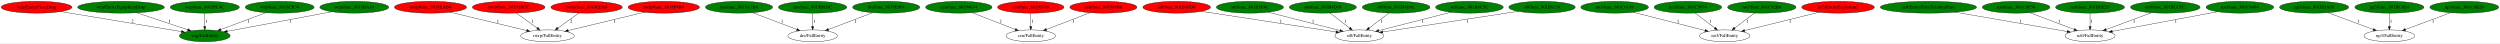
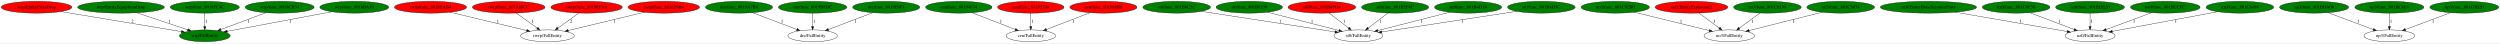
<svg xmlns="http://www.w3.org/2000/svg" xmlns:xlink="http://www.w3.org/1999/xlink" width="7609pt" height="131pt" viewBox="0.00 0.00 7608.88 131.00">
  <g id="graph0" class="graph" transform="scale(1 1) rotate(0) translate(4 127)">
    <polygon fill="white" stroke="transparent" points="-4,4 -4,-127 7604.88,-127 7604.88,4 -4,4" />
    <g id="node1" class="node">
      <ellipse fill="green" stroke="black" cx="619.24" cy="-18" rx="77.19" ry="18" />
      <text text-anchor="middle" x="619.24" y="-14.3" font-family="Times,serif" font-size="14.00">wrp/FallEntity</text>
    </g>
    <g id="node2" class="node">
      <g id="a_node2">
        <a xlink:href="func_8018EAB4.svg" xlink:title="rwrp/func_8018EAB4">
          <ellipse fill="red" stroke="black" cx="1306.24" cy="-105" rx="109.68" ry="18" />
          <text text-anchor="middle" x="1306.24" y="-101.3" font-family="Times,serif" font-size="14.00">rwrp/func_8018EAB4</text>
        </a>
      </g>
    </g>
    <g id="node3" class="node">
      <ellipse fill="none" stroke="black" cx="1662.24" cy="-18" rx="81.79" ry="18" />
      <text text-anchor="middle" x="1662.24" y="-14.3" font-family="Times,serif" font-size="14.00">rwrp/FallEntity</text>
    </g>
    <g id="edge1" class="edge">
      <path fill="none" stroke="black" d="M1365.83,-89.77C1430.4,-74.35 1533.04,-49.85 1599.01,-34.1" />
      <polygon fill="black" stroke="black" points="1599.95,-37.47 1608.87,-31.74 1598.33,-30.66 1599.95,-37.47" />
      <text text-anchor="middle" x="1511.24" y="-57.8" font-family="Times,serif" font-size="14.00">1</text>
    </g>
    <g id="node4" class="node">
      <g id="a_node4">
        <a xlink:href="func_80191BCC.svg" xlink:title="rwrp/func_80191BCC">
          <ellipse fill="red" stroke="black" cx="1544.24" cy="-105" rx="110.48" ry="18" />
          <text text-anchor="middle" x="1544.24" y="-101.3" font-family="Times,serif" font-size="14.00">rwrp/func_80191BCC</text>
        </a>
      </g>
    </g>
    <g id="edge2" class="edge">
      <path fill="none" stroke="black" d="M1567.55,-87.21C1585.77,-74.08 1611.26,-55.72 1631.21,-41.35" />
      <polygon fill="black" stroke="black" points="1633.31,-44.15 1639.38,-35.47 1629.22,-38.47 1633.31,-44.15" />
      <text text-anchor="middle" x="1616.24" y="-57.8" font-family="Times,serif" font-size="14.00">1</text>
    </g>
    <g id="node5" class="node">
      <g id="a_node5">
        <a xlink:href="func_8018EFA0.svg" xlink:title="rwrp/func_8018EFA0">
          <ellipse fill="red" stroke="black" cx="1781.24" cy="-105" rx="108.58" ry="18" />
          <text text-anchor="middle" x="1781.24" y="-101.3" font-family="Times,serif" font-size="14.00">rwrp/func_8018EFA0</text>
        </a>
      </g>
    </g>
    <g id="edge3" class="edge">
      <path fill="none" stroke="black" d="M1758.01,-87.41C1739.67,-74.3 1713.88,-55.88 1693.68,-41.46" />
      <polygon fill="black" stroke="black" points="1695.58,-38.51 1685.41,-35.55 1691.51,-44.21 1695.58,-38.51" />
      <text text-anchor="middle" x="1734.24" y="-57.8" font-family="Times,serif" font-size="14.00">2</text>
    </g>
    <g id="node6" class="node">
      <g id="a_node6">
        <a xlink:href="func_8018F9B4.svg" xlink:title="rwrp/func_8018F9B4">
          <ellipse fill="red" stroke="black" cx="2016.24" cy="-105" rx="108.58" ry="18" />
          <text text-anchor="middle" x="2016.24" y="-101.3" font-family="Times,serif" font-size="14.00">rwrp/func_8018F9B4</text>
        </a>
      </g>
    </g>
    <g id="edge4" class="edge">
      <path fill="none" stroke="black" d="M1957.39,-89.87C1893.24,-74.47 1791.01,-49.92 1725.27,-34.13" />
      <polygon fill="black" stroke="black" points="1725.98,-30.71 1715.44,-31.77 1724.35,-37.51 1725.98,-30.71" />
      <text text-anchor="middle" x="1866.24" y="-57.8" font-family="Times,serif" font-size="14.00">1</text>
    </g>
    <g id="node7" class="node">
      <g id="a_node7">
        <a xlink:href="func_8019A7B8.svg" xlink:title="dre/func_8019A7B8">
          <ellipse fill="green" stroke="black" cx="2245.24" cy="-105" rx="102.08" ry="18" />
          <text text-anchor="middle" x="2245.24" y="-101.3" font-family="Times,serif" font-size="14.00">dre/func_8019A7B8</text>
        </a>
      </g>
    </g>
    <g id="node8" class="node">
      <ellipse fill="none" stroke="black" cx="2469.24" cy="-18" rx="75.29" ry="18" />
      <text text-anchor="middle" x="2469.24" y="-14.3" font-family="Times,serif" font-size="14.00">dre/FallEntity</text>
    </g>
    <g id="edge5" class="edge">
      <path fill="none" stroke="black" d="M2286.33,-88.41C2324.36,-73.98 2380.94,-52.51 2421.09,-37.27" />
      <polygon fill="black" stroke="black" points="2422.55,-40.46 2430.66,-33.64 2420.07,-33.91 2422.55,-40.46" />
      <text text-anchor="middle" x="2376.24" y="-57.8" font-family="Times,serif" font-size="14.00">1</text>
    </g>
    <g id="node9" class="node">
      <g id="a_node9">
        <a xlink:href="EntityPrizeDrop.svg" xlink:title="wrp/EntityPrizeDrop">
          <ellipse fill="red" stroke="black" cx="107.24" cy="-105" rx="107.48" ry="18" />
          <text text-anchor="middle" x="107.24" y="-101.3" font-family="Times,serif" font-size="14.00">wrp/EntityPrizeDrop</text>
        </a>
      </g>
    </g>
    <g id="edge6" class="edge">
      <path fill="none" stroke="black" d="M180.6,-91.82C278.61,-75.55 451.14,-46.91 548.04,-30.82" />
      <polygon fill="black" stroke="black" points="548.75,-34.25 558.04,-29.16 547.6,-27.35 548.75,-34.25" />
      <text text-anchor="middle" x="399.24" y="-57.8" font-family="Times,serif" font-size="14.00">2</text>
    </g>
    <g id="node10" class="node">
      <g id="a_node10">
        <a xlink:href="func_8019B8DC.svg" xlink:title="dre/func_8019B8DC">
          <ellipse fill="green" stroke="black" cx="2469.24" cy="-105" rx="103.98" ry="18" />
          <text text-anchor="middle" x="2469.24" y="-101.3" font-family="Times,serif" font-size="14.00">dre/func_8019B8DC</text>
        </a>
      </g>
    </g>
    <g id="edge7" class="edge">
      <path fill="none" stroke="black" d="M2469.24,-86.8C2469.24,-75.16 2469.24,-59.55 2469.24,-46.24" />
      <polygon fill="black" stroke="black" points="2472.74,-46.18 2469.24,-36.18 2465.74,-46.18 2472.74,-46.18" />
      <text text-anchor="middle" x="2474.24" y="-57.8" font-family="Times,serif" font-size="14.00">1</text>
    </g>
    <g id="node11" class="node">
      <g id="a_node11">
        <a xlink:href="EntityEquipItemDrop.svg" xlink:title="wrp/EntityEquipItemDrop">
          <ellipse fill="green" stroke="black" cx="364.24" cy="-105" rx="131.88" ry="18" />
          <text text-anchor="middle" x="364.24" y="-101.3" font-family="Times,serif" font-size="14.00">wrp/EntityEquipItemDrop</text>
        </a>
      </g>
    </g>
    <g id="edge8" class="edge">
      <path fill="none" stroke="black" d="M411.9,-88.11C456.09,-73.38 521.68,-51.52 567.21,-36.34" />
      <polygon fill="black" stroke="black" points="568.51,-39.6 576.89,-33.12 566.3,-32.96 568.51,-39.6" />
      <text text-anchor="middle" x="512.24" y="-57.8" font-family="Times,serif" font-size="14.00">1</text>
    </g>
    <g id="node12" class="node">
      <g id="a_node12">
        <a xlink:href="func_8019E9F4.svg" xlink:title="dre/func_8019E9F4">
          <ellipse fill="green" stroke="black" cx="2693.24" cy="-105" rx="102.08" ry="18" />
          <text text-anchor="middle" x="2693.24" y="-101.3" font-family="Times,serif" font-size="14.00">dre/func_8019E9F4</text>
        </a>
      </g>
    </g>
    <g id="edge9" class="edge">
      <path fill="none" stroke="black" d="M2652.16,-88.41C2614.12,-73.98 2557.54,-52.51 2517.39,-37.27" />
      <polygon fill="black" stroke="black" points="2518.41,-33.91 2507.82,-33.64 2515.93,-40.46 2518.41,-33.91" />
      <text text-anchor="middle" x="2600.24" y="-57.8" font-family="Times,serif" font-size="14.00">1</text>
    </g>
    <g id="node13" class="node">
      <g id="a_node13">
        <a xlink:href="func_80194674.svg" xlink:title="cen/func_80194674">
          <ellipse fill="green" stroke="black" cx="2914.24" cy="-105" rx="100.98" ry="18" />
          <text text-anchor="middle" x="2914.24" y="-101.3" font-family="Times,serif" font-size="14.00">cen/func_80194674</text>
        </a>
      </g>
    </g>
    <g id="node14" class="node">
      <ellipse fill="none" stroke="black" cx="3133.24" cy="-18" rx="75.29" ry="18" />
      <text text-anchor="middle" x="3133.24" y="-14.3" font-family="Times,serif" font-size="14.00">cen/FallEntity</text>
    </g>
    <g id="edge10" class="edge">
      <path fill="none" stroke="black" d="M2954.41,-88.41C2991.52,-74.01 3046.68,-52.6 3085.91,-37.37" />
      <polygon fill="black" stroke="black" points="3087.47,-40.52 3095.52,-33.64 3084.93,-33.99 3087.47,-40.52" />
      <text text-anchor="middle" x="3042.24" y="-57.8" font-family="Times,serif" font-size="14.00">1</text>
    </g>
    <g id="node15" class="node">
      <g id="a_node15">
        <a xlink:href="func_80195798.svg" xlink:title="cen/func_80195798">
          <ellipse fill="red" stroke="black" cx="3133.24" cy="-105" rx="100.98" ry="18" />
          <text text-anchor="middle" x="3133.24" y="-101.3" font-family="Times,serif" font-size="14.00">cen/func_80195798</text>
        </a>
      </g>
    </g>
    <g id="edge11" class="edge">
      <path fill="none" stroke="black" d="M3133.24,-86.8C3133.24,-75.16 3133.24,-59.55 3133.24,-46.24" />
      <polygon fill="black" stroke="black" points="3136.74,-46.18 3133.24,-36.18 3129.74,-46.18 3136.74,-46.18" />
      <text text-anchor="middle" x="3138.24" y="-57.8" font-family="Times,serif" font-size="14.00">1</text>
    </g>
    <g id="node16" class="node">
      <g id="a_node16">
        <a xlink:href="func_801988B0.svg" xlink:title="cen/func_801988B0">
          <ellipse fill="red" stroke="black" cx="3354.24" cy="-105" rx="102.08" ry="18" />
          <text text-anchor="middle" x="3354.24" y="-101.3" font-family="Times,serif" font-size="14.00">cen/func_801988B0</text>
        </a>
      </g>
    </g>
    <g id="edge12" class="edge">
      <path fill="none" stroke="black" d="M3313.71,-88.41C3276.18,-73.98 3220.36,-52.51 3180.75,-37.27" />
      <polygon fill="black" stroke="black" points="3181.89,-33.96 3171.3,-33.64 3179.38,-40.5 3181.89,-33.96" />
      <text text-anchor="middle" x="3262.24" y="-57.8" font-family="Times,serif" font-size="14.00">1</text>
    </g>
    <g id="node17" class="node">
      <g id="a_node17">
-         <a xlink:href="func_801B4FD4.svg" xlink:title="st0/func_801B4FD4">
-           <ellipse fill="red" stroke="black" cx="3577.24" cy="-105" rx="102.88" ry="18" />
-           <text text-anchor="middle" x="3577.24" y="-101.3" font-family="Times,serif" font-size="14.00">st0/func_801B4FD4</text>
+         <a xlink:href="func_801B6C5C.svg" xlink:title="st0/func_801B6C5C">
+           <ellipse fill="green" stroke="black" cx="3577.24" cy="-105" rx="102.88" ry="18" />
+           <text text-anchor="middle" x="3577.24" y="-101.3" font-family="Times,serif" font-size="14.00">st0/func_801B6C5C</text>
        </a>
      </g>
    </g>
    <g id="node18" class="node">
-       <ellipse fill="none" stroke="black" cx="4133.24" cy="-18" rx="74.19" ry="18" />
-       <text text-anchor="middle" x="4133.24" y="-14.3" font-family="Times,serif" font-size="14.00">st0/FallEntity</text>
+       <ellipse fill="none" stroke="black" cx="4130.24" cy="-18" rx="74.19" ry="18" />
+       <text text-anchor="middle" x="4130.24" y="-14.3" font-family="Times,serif" font-size="14.00">st0/FallEntity</text>
    </g>
    <g id="edge13" class="edge">
-       <path fill="none" stroke="black" d="M3651.94,-92.58C3759.53,-76.13 3956.75,-45.98 4062.24,-29.85" />
-       <polygon fill="black" stroke="black" points="4062.8,-33.31 4072.16,-28.34 4061.74,-26.39 4062.8,-33.31" />
-       <text text-anchor="middle" x="3894.24" y="-57.8" font-family="Times,serif" font-size="14.00">1</text>
+       <path fill="none" stroke="black" d="M3651.82,-92.54C3758.67,-76.11 3953.98,-46.09 4058.97,-29.96" />
+       <polygon fill="black" stroke="black" points="4059.8,-33.37 4069.15,-28.39 4058.73,-26.45 4059.8,-33.37" />
+       <text text-anchor="middle" x="3892.24" y="-57.8" font-family="Times,serif" font-size="14.00">1</text>
    </g>
    <g id="node19" class="node">
      <g id="a_node19">
-         <a xlink:href="func_801B5F4C.svg" xlink:title="st0/func_801B5F4C">
-           <ellipse fill="green" stroke="black" cx="3800.24" cy="-105" rx="102.08" ry="18" />
-           <text text-anchor="middle" x="3800.24" y="-101.3" font-family="Times,serif" font-size="14.00">st0/func_801B5F4C</text>
+         <a xlink:href="func_801B8338.svg" xlink:title="st0/func_801B8338">
+           <ellipse fill="green" stroke="black" cx="3798.24" cy="-105" rx="100.98" ry="18" />
+           <text text-anchor="middle" x="3798.24" y="-101.3" font-family="Times,serif" font-size="14.00">st0/func_801B8338</text>
        </a>
      </g>
    </g>
    <g id="edge14" class="edge">
-       <path fill="none" stroke="black" d="M3855.6,-89.87C3915.95,-74.46 4012.16,-49.91 4074,-34.12" />
-       <polygon fill="black" stroke="black" points="4075.17,-37.43 4084,-31.57 4073.44,-30.65 4075.17,-37.43" />
-       <text text-anchor="middle" x="3992.24" y="-57.8" font-family="Times,serif" font-size="14.00">1</text>
+       <path fill="none" stroke="black" d="M3853.44,-89.87C3913.61,-74.46 4009.52,-49.91 4071.18,-34.12" />
+       <polygon fill="black" stroke="black" points="4072.32,-37.44 4081.14,-31.57 4070.59,-30.66 4072.32,-37.44" />
+       <text text-anchor="middle" x="3989.24" y="-57.8" font-family="Times,serif" font-size="14.00">1</text>
    </g>
    <g id="node20" class="node">
      <g id="a_node20">
-         <a xlink:href="func_801B4D18.svg" xlink:title="st0/func_801B4D18">
-           <ellipse fill="green" stroke="black" cx="4022.24" cy="-105" rx="102.08" ry="18" />
-           <text text-anchor="middle" x="4022.24" y="-101.3" font-family="Times,serif" font-size="14.00">st0/func_801B4D18</text>
+         <a xlink:href="func_801B4FD4.svg" xlink:title="st0/func_801B4FD4">
+           <ellipse fill="red" stroke="black" cx="4019.24" cy="-105" rx="102.88" ry="18" />
+           <text text-anchor="middle" x="4019.24" y="-101.3" font-family="Times,serif" font-size="14.00">st0/func_801B4FD4</text>
        </a>
      </g>
    </g>
    <g id="edge15" class="edge">
-       <path fill="none" stroke="black" d="M4043.91,-87.41C4061.05,-74.28 4085.17,-55.81 4104.02,-41.37" />
-       <polygon fill="black" stroke="black" points="4106.2,-44.12 4112.01,-35.26 4101.94,-38.56 4106.2,-44.12" />
-       <text text-anchor="middle" x="4090.24" y="-57.8" font-family="Times,serif" font-size="14.00">1</text>
+       <path fill="none" stroke="black" d="M4041.17,-87.21C4058.16,-74.2 4081.86,-56.05 4100.54,-41.74" />
+       <polygon fill="black" stroke="black" points="4102.92,-44.33 4108.73,-35.47 4098.67,-38.77 4102.92,-44.33" />
+       <text text-anchor="middle" x="4087.24" y="-57.8" font-family="Times,serif" font-size="14.00">1</text>
    </g>
    <g id="node21" class="node">
      <g id="a_node21">
-         <a xlink:href="func_801B4D5C.svg" xlink:title="st0/func_801B4D5C">
-           <ellipse fill="green" stroke="black" cx="4245.24" cy="-105" rx="102.88" ry="18" />
-           <text text-anchor="middle" x="4245.24" y="-101.3" font-family="Times,serif" font-size="14.00">st0/func_801B4D5C</text>
+         <a xlink:href="func_801B5F4C.svg" xlink:title="st0/func_801B5F4C">
+           <ellipse fill="green" stroke="black" cx="4242.24" cy="-105" rx="102.08" ry="18" />
+           <text text-anchor="middle" x="4242.24" y="-101.3" font-family="Times,serif" font-size="14.00">st0/func_801B5F4C</text>
        </a>
      </g>
    </g>
    <g id="edge16" class="edge">
-       <path fill="none" stroke="black" d="M4223.38,-87.41C4206.08,-74.28 4181.75,-55.81 4162.72,-41.37" />
-       <polygon fill="black" stroke="black" points="4164.75,-38.52 4154.67,-35.26 4160.52,-44.09 4164.75,-38.52" />
-       <text text-anchor="middle" x="4201.24" y="-57.8" font-family="Times,serif" font-size="14.00">1</text>
+       <path fill="none" stroke="black" d="M4220.38,-87.41C4203.08,-74.28 4178.75,-55.81 4159.72,-41.37" />
+       <polygon fill="black" stroke="black" points="4161.75,-38.52 4151.67,-35.26 4157.52,-44.09 4161.75,-38.52" />
+       <text text-anchor="middle" x="4198.24" y="-57.8" font-family="Times,serif" font-size="14.00">1</text>
    </g>
    <g id="node22" class="node">
      <g id="a_node22">
-         <a xlink:href="func_801B6C5C.svg" xlink:title="st0/func_801B6C5C">
-           <ellipse fill="green" stroke="black" cx="4468.24" cy="-105" rx="102.88" ry="18" />
-           <text text-anchor="middle" x="4468.24" y="-101.3" font-family="Times,serif" font-size="14.00">st0/func_801B6C5C</text>
+         <a xlink:href="func_801B4D18.svg" xlink:title="st0/func_801B4D18">
+           <ellipse fill="green" stroke="black" cx="4464.24" cy="-105" rx="102.08" ry="18" />
+           <text text-anchor="middle" x="4464.24" y="-101.3" font-family="Times,serif" font-size="14.00">st0/func_801B4D18</text>
        </a>
      </g>
    </g>
    <g id="edge17" class="edge">
-       <path fill="none" stroke="black" d="M4412.55,-89.87C4351.74,-74.44 4254.77,-49.83 4192.57,-34.05" />
-       <polygon fill="black" stroke="black" points="4193.07,-30.57 4182.51,-31.5 4191.35,-37.35 4193.07,-30.57" />
-       <text text-anchor="middle" x="4326.24" y="-57.8" font-family="Times,serif" font-size="14.00">1</text>
+       <path fill="none" stroke="black" d="M4408.71,-89.87C4348.09,-74.44 4251.4,-49.83 4189.39,-34.05" />
+       <polygon fill="black" stroke="black" points="4189.92,-30.58 4179.37,-31.5 4188.19,-37.36 4189.92,-30.58" />
+       <text text-anchor="middle" x="4322.24" y="-57.8" font-family="Times,serif" font-size="14.00">1</text>
    </g>
    <g id="node23" class="node">
      <g id="a_node23">
-         <a xlink:href="func_801B8338.svg" xlink:title="st0/func_801B8338">
-           <ellipse fill="green" stroke="black" cx="4689.24" cy="-105" rx="100.98" ry="18" />
-           <text text-anchor="middle" x="4689.24" y="-101.3" font-family="Times,serif" font-size="14.00">st0/func_801B8338</text>
+         <a xlink:href="func_801B4D5C.svg" xlink:title="st0/func_801B4D5C">
+           <ellipse fill="green" stroke="black" cx="4687.24" cy="-105" rx="102.88" ry="18" />
+           <text text-anchor="middle" x="4687.24" y="-101.3" font-family="Times,serif" font-size="14.00">st0/func_801B4D5C</text>
        </a>
      </g>
    </g>
    <g id="edge18" class="edge">
-       <path fill="none" stroke="black" d="M4616.25,-92.58C4604.22,-90.71 4591.88,-88.79 4580.24,-87 4447.46,-66.55 4292.42,-43.05 4204.24,-29.72" />
-       <polygon fill="black" stroke="black" points="4204.76,-26.26 4194.35,-28.22 4203.71,-33.18 4204.76,-26.26" />
-       <text text-anchor="middle" x="4463.24" y="-57.8" font-family="Times,serif" font-size="14.00">1</text>
+       <path fill="none" stroke="black" d="M4612.41,-92.58C4504.63,-76.13 4307.05,-45.98 4201.37,-29.85" />
+       <polygon fill="black" stroke="black" points="4201.85,-26.39 4191.43,-28.34 4200.79,-33.31 4201.85,-26.39" />
+       <text text-anchor="middle" x="4447.24" y="-57.8" font-family="Times,serif" font-size="14.00">1</text>
    </g>
    <g id="node24" class="node">
      <g id="a_node24">
-         <a xlink:href="func_801C6198.svg" xlink:title="no3/func_801C6198">
-           <ellipse fill="green" stroke="black" cx="4910.24" cy="-105" rx="102.88" ry="18" />
-           <text text-anchor="middle" x="4910.24" y="-101.3" font-family="Times,serif" font-size="14.00">no3/func_801C6198</text>
+         <a xlink:href="func_801C92B0.svg" xlink:title="no3/func_801C92B0">
+           <ellipse fill="green" stroke="black" cx="4912.24" cy="-105" rx="103.98" ry="18" />
+           <text text-anchor="middle" x="4912.24" y="-101.3" font-family="Times,serif" font-size="14.00">no3/func_801C92B0</text>
        </a>
      </g>
    </g>
    <g id="node25" class="node">
-       <ellipse fill="none" stroke="black" cx="5245.24" cy="-18" rx="76.89" ry="18" />
-       <text text-anchor="middle" x="5245.24" y="-14.3" font-family="Times,serif" font-size="14.00">no3/FallEntity</text>
+       <ellipse fill="none" stroke="black" cx="5259.24" cy="-18" rx="76.89" ry="18" />
+       <text text-anchor="middle" x="5259.24" y="-14.3" font-family="Times,serif" font-size="14.00">no3/FallEntity</text>
    </g>
    <g id="edge19" class="edge">
-       <path fill="none" stroke="black" d="M4965.93,-89.87C5026.47,-74.51 5122.87,-50.05 5185.1,-34.26" />
-       <polygon fill="black" stroke="black" points="5186.33,-37.56 5195.16,-31.71 5184.61,-30.77 5186.33,-37.56" />
-       <text text-anchor="middle" x="5103.24" y="-57.8" font-family="Times,serif" font-size="14.00">1</text>
+       <path fill="none" stroke="black" d="M4969.54,-89.96C5032.58,-74.52 5133.49,-49.8 5198.04,-33.99" />
+       <polygon fill="black" stroke="black" points="5199.2,-37.31 5208.08,-31.53 5197.53,-30.51 5199.2,-37.31" />
+       <text text-anchor="middle" x="5112.24" y="-57.8" font-family="Times,serif" font-size="14.00">1</text>
    </g>
    <g id="node26" class="node">
      <g id="a_node26">
-         <a xlink:href="func_801C5074.svg" xlink:title="no3/func_801C5074">
-           <ellipse fill="green" stroke="black" cx="5133.24" cy="-105" rx="102.88" ry="18" />
-           <text text-anchor="middle" x="5133.24" y="-101.3" font-family="Times,serif" font-size="14.00">no3/func_801C5074</text>
+         <a xlink:href="EntityExplosion3.svg" xlink:title="no3/EntityExplosion3">
+           <ellipse fill="red" stroke="black" cx="5144.24" cy="-105" rx="110.48" ry="18" />
+           <text text-anchor="middle" x="5144.24" y="-101.3" font-family="Times,serif" font-size="14.00">no3/EntityExplosion3</text>
        </a>
      </g>
    </g>
    <g id="edge20" class="edge">
-       <path fill="none" stroke="black" d="M5155.1,-87.41C5172.29,-74.36 5196.42,-56.05 5215.39,-41.65" />
-       <polygon fill="black" stroke="black" points="5217.59,-44.38 5223.44,-35.55 5213.35,-38.81 5217.59,-44.38" />
-       <text text-anchor="middle" x="5201.24" y="-57.8" font-family="Times,serif" font-size="14.00">1</text>
+       <path fill="none" stroke="black" d="M5166.96,-87.21C5184.64,-74.14 5209.34,-55.88 5228.74,-41.55" />
+       <polygon fill="black" stroke="black" points="5231,-44.23 5236.96,-35.47 5226.84,-38.6 5231,-44.23" />
+       <text text-anchor="middle" x="5214.24" y="-57.8" font-family="Times,serif" font-size="14.00">1</text>
    </g>
    <g id="node27" class="node">
      <g id="a_node27">
-         <a xlink:href="func_801C92B0.svg" xlink:title="no3/func_801C92B0">
-           <ellipse fill="green" stroke="black" cx="5358.24" cy="-105" rx="103.98" ry="18" />
-           <text text-anchor="middle" x="5358.24" y="-101.3" font-family="Times,serif" font-size="14.00">no3/func_801C92B0</text>
-         </a>
-       </g>
-     </g>
-     <g id="edge21" class="edge">
-       <path fill="none" stroke="black" d="M5336.18,-87.41C5318.84,-74.36 5294.49,-56.05 5275.36,-41.65" />
-       <polygon fill="black" stroke="black" points="5277.34,-38.76 5267.24,-35.55 5273.13,-44.36 5277.34,-38.76" />
-       <text text-anchor="middle" x="5314.24" y="-57.8" font-family="Times,serif" font-size="14.00">1</text>
-     </g>
-     <g id="node28" class="node">
-       <g id="a_node28">
-         <a xlink:href="EntityExplosion3.svg" xlink:title="no3/EntityExplosion3">
-           <ellipse fill="red" stroke="black" cx="5590.24" cy="-105" rx="110.48" ry="18" />
-           <text text-anchor="middle" x="5590.24" y="-101.3" font-family="Times,serif" font-size="14.00">no3/EntityExplosion3</text>
-         </a>
-       </g>
-     </g>
-     <g id="edge22" class="edge">
-       <path fill="none" stroke="black" d="M5532.11,-89.68C5469.31,-74.21 5369.71,-49.67 5305.93,-33.95" />
-       <polygon fill="black" stroke="black" points="5306.56,-30.5 5296.02,-31.51 5304.89,-37.3 5306.56,-30.5" />
-       <text text-anchor="middle" x="5444.24" y="-57.8" font-family="Times,serif" font-size="14.00">1</text>
-     </g>
-     <g id="node29" class="node">
-       <g id="a_node29">
        <a xlink:href="EntityBoneScimitarParts.svg" xlink:title="nz0/EntityBoneScimitarParts">
          <ellipse fill="green" stroke="black" cx="5865.24" cy="-105" rx="146.47" ry="18" />
          <text text-anchor="middle" x="5865.24" y="-101.3" font-family="Times,serif" font-size="14.00">nz0/EntityBoneScimitarParts</text>
        </a>
      </g>
    </g>
-     <g id="node30" class="node">
+     <g id="node28" class="node">
      <ellipse fill="none" stroke="black" cx="6357.24" cy="-18" rx="76.09" ry="18" />
      <text text-anchor="middle" x="6357.24" y="-14.3" font-family="Times,serif" font-size="14.00">nz0/FallEntity</text>
    </g>
-     <g id="edge23" class="edge">
+     <g id="edge21" class="edge">
      <path fill="none" stroke="black" d="M5946.48,-89.96C6041.62,-73.53 6197.6,-46.58 6287.48,-31.05" />
      <polygon fill="black" stroke="black" points="6288.31,-34.46 6297.57,-29.31 6287.12,-27.56 6288.31,-34.46" />
      <text text-anchor="middle" x="6146.24" y="-57.8" font-family="Times,serif" font-size="14.00">1</text>
+     </g>
+     <g id="node29" class="node">
+       <g id="a_node29">
+         <a xlink:href="func_801C6198.svg" xlink:title="no3/func_801C6198">
+           <ellipse fill="green" stroke="black" cx="5375.24" cy="-105" rx="102.88" ry="18" />
+           <text text-anchor="middle" x="5375.24" y="-101.3" font-family="Times,serif" font-size="14.00">no3/func_801C6198</text>
+         </a>
+       </g>
+     </g>
+     <g id="edge22" class="edge">
+       <path fill="none" stroke="black" d="M5352.6,-87.41C5334.6,-74.22 5309.25,-55.65 5289.51,-41.18" />
+       <polygon fill="black" stroke="black" points="5291.57,-38.35 5281.43,-35.26 5287.43,-43.99 5291.57,-38.35" />
+       <text text-anchor="middle" x="5329.24" y="-57.8" font-family="Times,serif" font-size="14.00">1</text>
+     </g>
+     <g id="node30" class="node">
+       <g id="a_node30">
+         <a xlink:href="func_801C5074.svg" xlink:title="no3/func_801C5074">
+           <ellipse fill="green" stroke="black" cx="5598.24" cy="-105" rx="102.88" ry="18" />
+           <text text-anchor="middle" x="5598.24" y="-101.3" font-family="Times,serif" font-size="14.00">no3/func_801C5074</text>
+         </a>
+       </g>
+     </g>
+     <g id="edge23" class="edge">
+       <path fill="none" stroke="black" d="M5541.88,-89.87C5480.4,-74.45 5382.38,-49.88 5319.43,-34.09" />
+       <polygon fill="black" stroke="black" points="5320.19,-30.68 5309.64,-31.64 5318.49,-37.46 5320.19,-30.68" />
+       <text text-anchor="middle" x="5454.24" y="-57.8" font-family="Times,serif" font-size="14.00">1</text>
    </g>
    <g id="node31" class="node">
      <g id="a_node31">
        <a xlink:href="func_801BDA08.svg" xlink:title="np3/func_801BDA08">
          <ellipse fill="green" stroke="black" cx="7039.24" cy="-105" rx="105.08" ry="18" />
          <text text-anchor="middle" x="7039.24" y="-101.3" font-family="Times,serif" font-size="14.00">np3/func_801BDA08</text>
        </a>
      </g>
    </g>
    <g id="node32" class="node">
      <ellipse fill="none" stroke="black" cx="7268.24" cy="-18" rx="77.19" ry="18" />
      <text text-anchor="middle" x="7268.24" y="-14.3" font-family="Times,serif" font-size="14.00">np3/FallEntity</text>
    </g>
    <g id="edge24" class="edge">
      <path fill="none" stroke="black" d="M7081.24,-88.41C7120.21,-73.95 7178.21,-52.42 7219.27,-37.18" />
      <polygon fill="black" stroke="black" points="7220.64,-40.4 7228.8,-33.64 7218.21,-33.84 7220.64,-40.4" />
      <text text-anchor="middle" x="7173.24" y="-57.8" font-family="Times,serif" font-size="14.00">1</text>
    </g>
    <g id="node33" class="node">
      <g id="a_node33">
        <a xlink:href="func_801BC8E4.svg" xlink:title="np3/func_801BC8E4">
          <ellipse fill="green" stroke="black" cx="7268.24" cy="-105" rx="105.08" ry="18" />
          <text text-anchor="middle" x="7268.24" y="-101.3" font-family="Times,serif" font-size="14.00">np3/func_801BC8E4</text>
        </a>
      </g>
    </g>
    <g id="edge25" class="edge">
      <path fill="none" stroke="black" d="M7268.24,-86.8C7268.24,-75.16 7268.24,-59.55 7268.24,-46.24" />
      <polygon fill="black" stroke="black" points="7271.74,-46.18 7268.24,-36.18 7264.74,-46.18 7271.74,-46.18" />
      <text text-anchor="middle" x="7273.24" y="-57.8" font-family="Times,serif" font-size="14.00">1</text>
    </g>
    <g id="node34" class="node">
      <g id="a_node34">
        <a xlink:href="func_801C0B20.svg" xlink:title="np3/func_801C0B20">
          <ellipse fill="green" stroke="black" cx="7496.24" cy="-105" rx="104.78" ry="18" />
          <text text-anchor="middle" x="7496.24" y="-101.3" font-family="Times,serif" font-size="14.00">np3/func_801C0B20</text>
        </a>
      </g>
    </g>
    <g id="edge26" class="edge">
      <path fill="none" stroke="black" d="M7454.42,-88.41C7415.62,-73.95 7357.87,-52.42 7317,-37.18" />
      <polygon fill="black" stroke="black" points="7318.1,-33.85 7307.51,-33.64 7315.66,-40.41 7318.1,-33.85" />
      <text text-anchor="middle" x="7401.24" y="-57.8" font-family="Times,serif" font-size="14.00">1</text>
    </g>
    <g id="node35" class="node">
      <g id="a_node35">
        <a xlink:href="func_801C0F38.svg" xlink:title="nz0/func_801C0F38">
          <ellipse fill="green" stroke="black" cx="6132.24" cy="-105" rx="102.88" ry="18" />
          <text text-anchor="middle" x="6132.24" y="-101.3" font-family="Times,serif" font-size="14.00">nz0/func_801C0F38</text>
        </a>
      </g>
    </g>
    <g id="edge27" class="edge">
      <path fill="none" stroke="black" d="M6173.51,-88.41C6211.8,-73.95 6268.79,-52.42 6309.13,-37.18" />
      <polygon fill="black" stroke="black" points="6310.37,-40.45 6318.49,-33.64 6307.9,-33.9 6310.37,-40.45" />
      <text text-anchor="middle" x="6263.24" y="-57.8" font-family="Times,serif" font-size="14.00">1</text>
    </g>
    <g id="node36" class="node">
      <g id="a_node36">
        <a xlink:href="func_801BDE20.svg" xlink:title="nz0/func_801BDE20">
          <ellipse fill="green" stroke="black" cx="6357.24" cy="-105" rx="104.78" ry="18" />
          <text text-anchor="middle" x="6357.24" y="-101.3" font-family="Times,serif" font-size="14.00">nz0/func_801BDE20</text>
        </a>
      </g>
    </g>
    <g id="edge28" class="edge">
      <path fill="none" stroke="black" d="M6357.24,-86.8C6357.24,-75.16 6357.24,-59.55 6357.24,-46.24" />
      <polygon fill="black" stroke="black" points="6360.74,-46.18 6357.24,-36.18 6353.74,-46.18 6360.74,-46.18" />
      <text text-anchor="middle" x="6362.24" y="-57.8" font-family="Times,serif" font-size="14.00">1</text>
    </g>
    <g id="node37" class="node">
      <g id="a_node37">
        <a xlink:href="func_801BCCFC.svg" xlink:title="nz0/func_801BCCFC">
          <ellipse fill="green" stroke="black" cx="6586.24" cy="-105" rx="105.88" ry="18" />
          <text text-anchor="middle" x="6586.24" y="-101.3" font-family="Times,serif" font-size="14.00">nz0/func_801BCCFC</text>
        </a>
      </g>
    </g>
    <g id="edge29" class="edge">
      <path fill="none" stroke="black" d="M6544.24,-88.41C6505.15,-73.9 6446.91,-52.28 6405.83,-37.04" />
      <polygon fill="black" stroke="black" points="6406.9,-33.7 6396.3,-33.5 6404.46,-40.26 6406.9,-33.7" />
      <text text-anchor="middle" x="6491.24" y="-57.8" font-family="Times,serif" font-size="14.00">1</text>
    </g>
    <g id="node38" class="node">
      <g id="a_node38">
        <a xlink:href="func_801C6494.svg" xlink:title="nz0/func_801C6494">
          <ellipse fill="green" stroke="black" cx="6813.24" cy="-105" rx="102.88" ry="18" />
          <text text-anchor="middle" x="6813.24" y="-101.3" font-family="Times,serif" font-size="14.00">nz0/func_801C6494</text>
        </a>
      </g>
    </g>
    <g id="edge30" class="edge">
      <path fill="none" stroke="black" d="M6745.47,-91.37C6659.19,-75.28 6511.03,-47.67 6424.84,-31.6" />
      <polygon fill="black" stroke="black" points="6425.38,-28.14 6414.9,-29.75 6424.09,-35.02 6425.38,-28.14" />
      <text text-anchor="middle" x="6618.24" y="-57.8" font-family="Times,serif" font-size="14.00">1</text>
    </g>
    <g id="node39" class="node">
      <g id="a_node39">
        <a xlink:href="func_8018FC4C.svg" xlink:title="wrp/func_8018FC4C">
          <ellipse fill="green" stroke="black" cx="619.24" cy="-105" rx="105.08" ry="18" />
          <text text-anchor="middle" x="619.24" y="-101.3" font-family="Times,serif" font-size="14.00">wrp/func_8018FC4C</text>
        </a>
      </g>
    </g>
    <g id="edge31" class="edge">
      <path fill="none" stroke="black" d="M619.24,-86.8C619.24,-75.16 619.24,-59.55 619.24,-46.24" />
      <polygon fill="black" stroke="black" points="622.74,-46.18 619.24,-36.18 615.74,-46.18 622.74,-46.18" />
      <text text-anchor="middle" x="624.24" y="-57.8" font-family="Times,serif" font-size="14.00">1</text>
    </g>
    <g id="node40" class="node">
      <g id="a_node40">
        <a xlink:href="func_8018CB34.svg" xlink:title="wrp/func_8018CB34">
          <ellipse fill="green" stroke="black" cx="847.24" cy="-105" rx="104.78" ry="18" />
          <text text-anchor="middle" x="847.24" y="-101.3" font-family="Times,serif" font-size="14.00">wrp/func_8018CB34</text>
        </a>
      </g>
    </g>
    <g id="edge32" class="edge">
      <path fill="none" stroke="black" d="M805.42,-88.41C766.62,-73.95 708.87,-52.42 668,-37.18" />
      <polygon fill="black" stroke="black" points="669.1,-33.85 658.51,-33.64 666.66,-40.41 669.1,-33.85" />
      <text text-anchor="middle" x="752.24" y="-57.8" font-family="Times,serif" font-size="14.00">1</text>
    </g>
    <g id="node41" class="node">
      <g id="a_node41">
        <a xlink:href="func_8018BA10.svg" xlink:title="wrp/func_8018BA10">
          <ellipse fill="green" stroke="black" cx="1074.24" cy="-105" rx="104.78" ry="18" />
          <text text-anchor="middle" x="1074.24" y="-101.3" font-family="Times,serif" font-size="14.00">wrp/func_8018BA10</text>
        </a>
      </g>
    </g>
    <g id="edge33" class="edge">
      <path fill="none" stroke="black" d="M1006.12,-91.27C920.27,-75.24 773.58,-47.83 687.61,-31.77" />
      <polygon fill="black" stroke="black" points="688.16,-28.32 677.69,-29.92 686.88,-35.2 688.16,-28.32" />
      <text text-anchor="middle" x="879.24" y="-57.8" font-family="Times,serif" font-size="14.00">1</text>
    </g>
  </g>
</svg>
